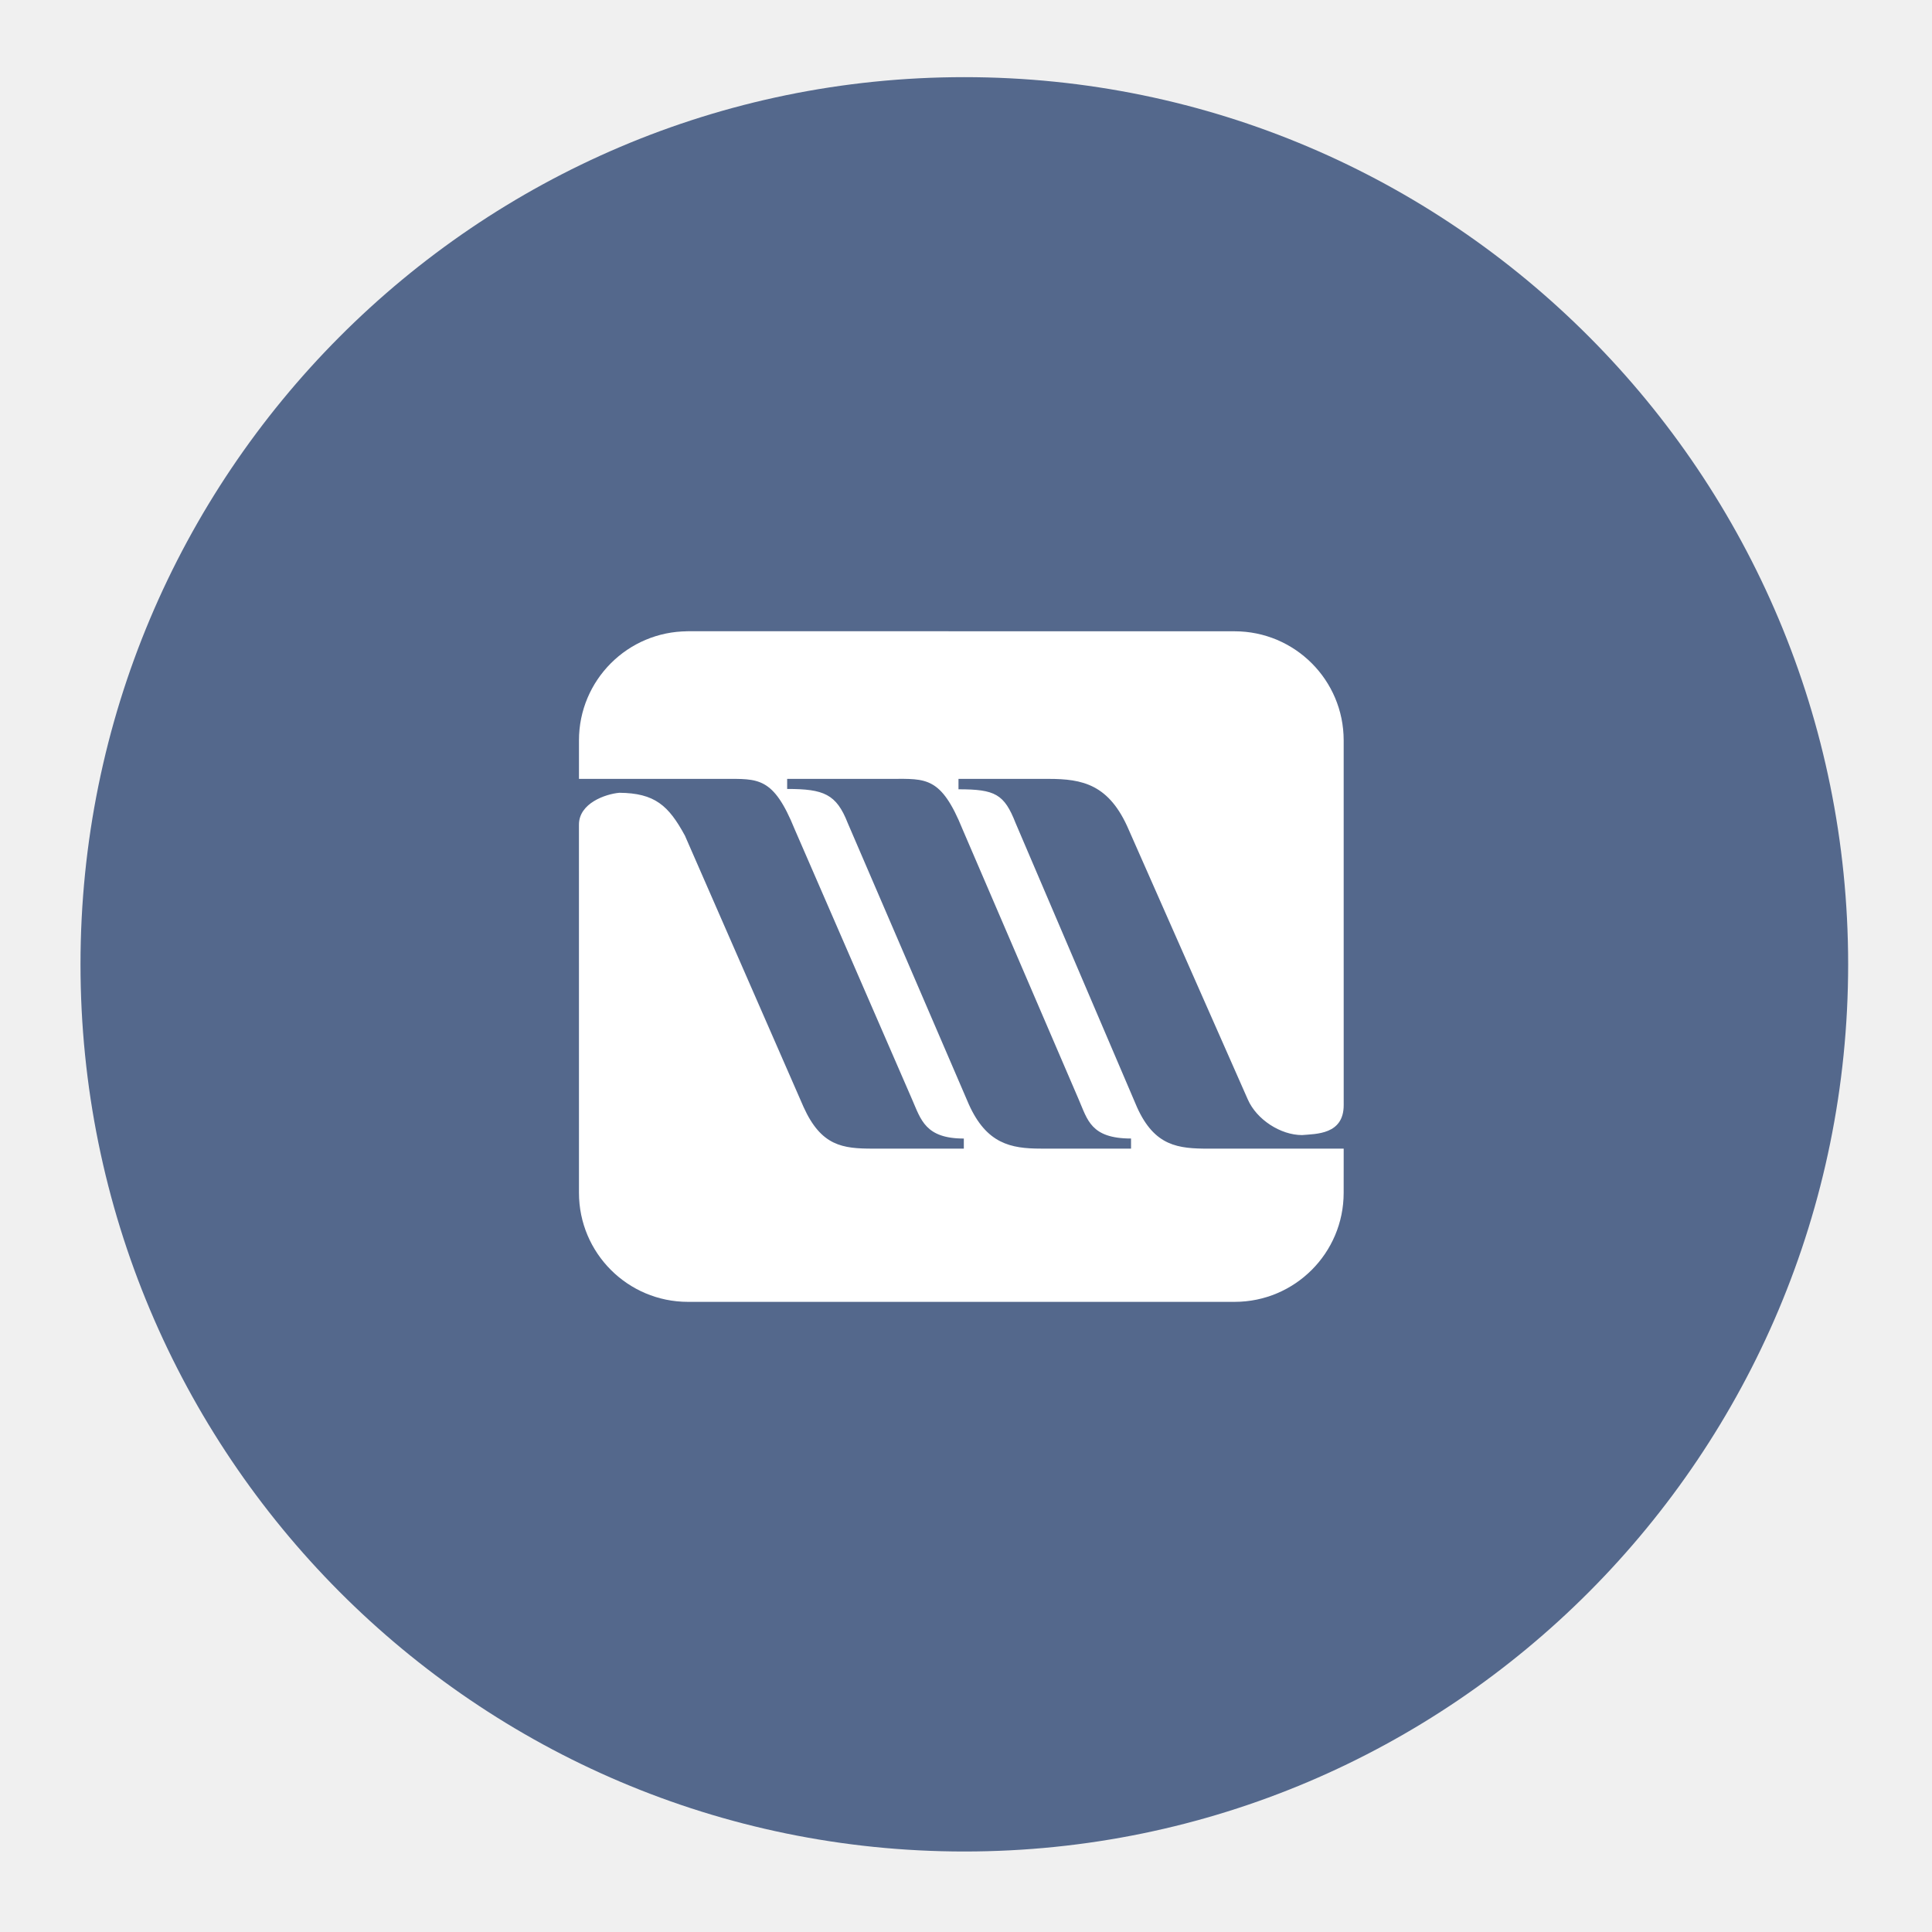
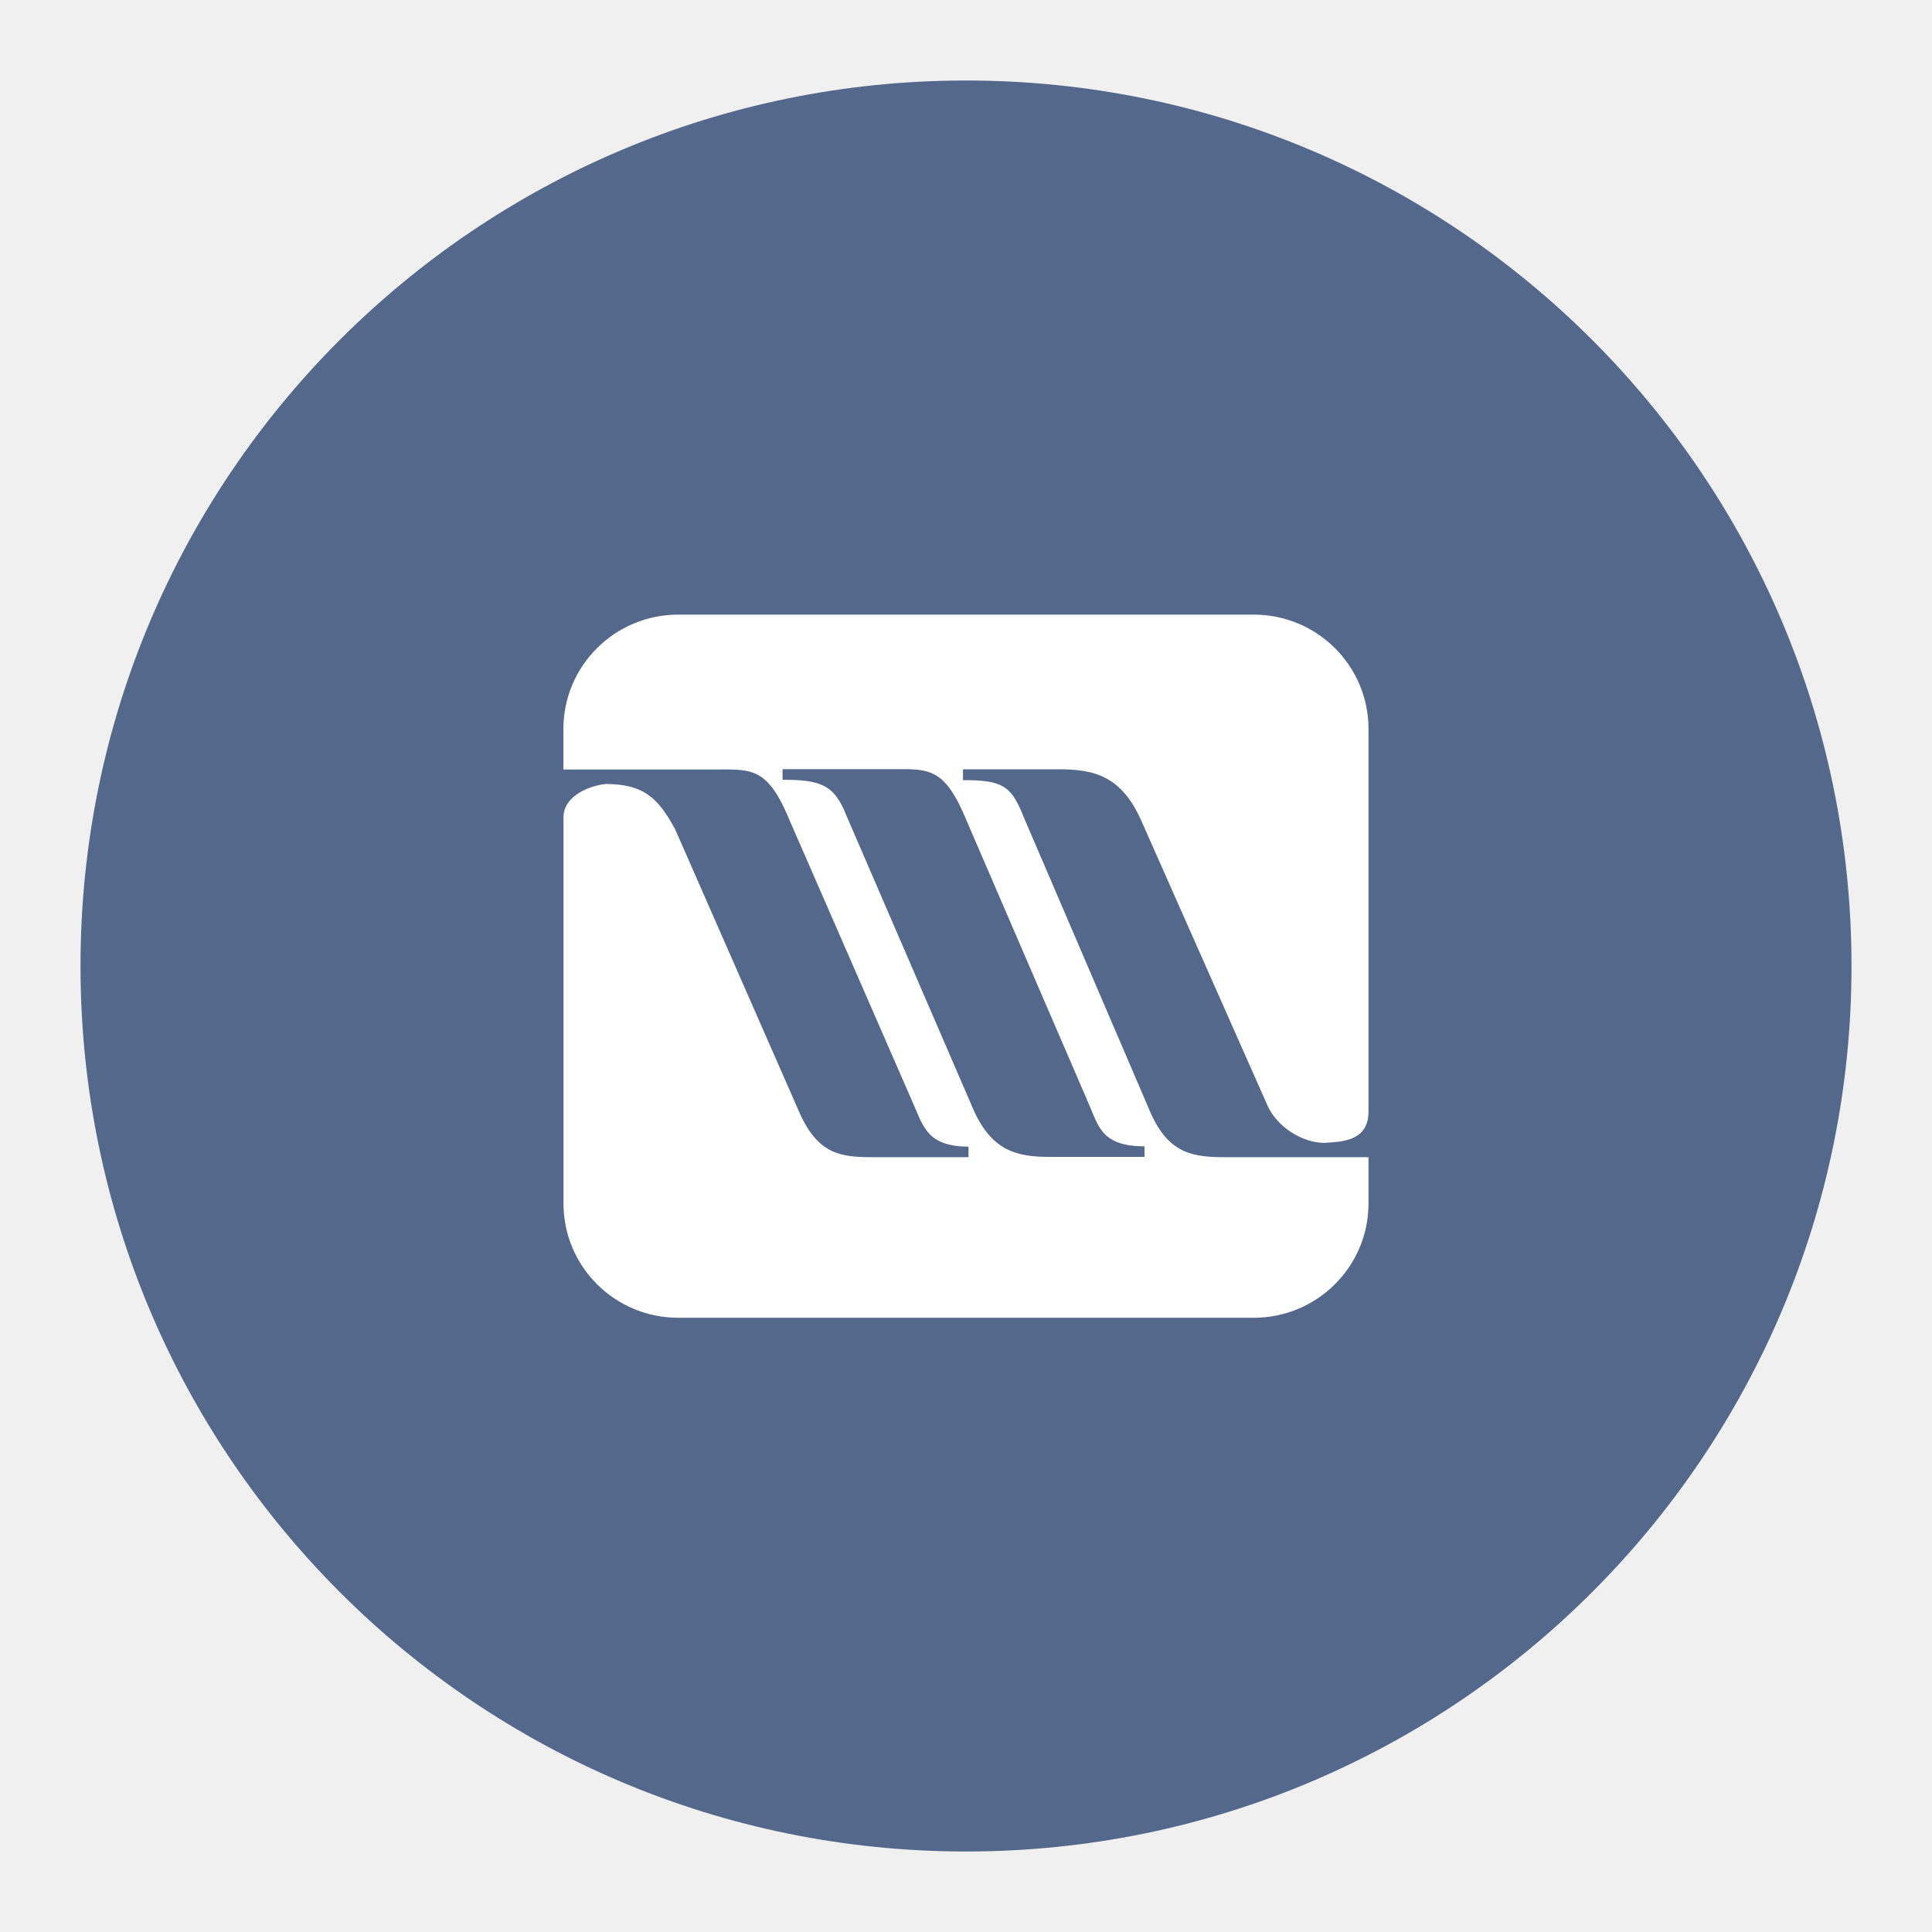
- <svg xmlns="http://www.w3.org/2000/svg" width="100%" height="100%" viewBox="0 0 192 192" version="1.1" xml:space="preserve" style="fill-rule:evenodd;clip-rule:evenodd;stroke-linejoin:round;stroke-miterlimit:2;">
-   <path id="Shape-2" d="M95.833,7.667C144.342,7.667 183.667,47.14 183.667,95.833C183.667,144.526 144.342,184 95.833,184C47.324,184 8,144.526 8,95.833C8,47.14 47.324,7.667 95.833,7.667Z" style="fill:rgb(84,104,140);" />
-   <g id="path3" transform="matrix(1.1883,0,0,1.1883,57.5349,62.7314)">
-     <path d="M46.675,39.814L36.517,16.041C35.566,13.614 34.802,13.218 31.742,13.218L31.742,12.348L39.262,12.348C42.112,12.348 44.354,12.796 45.989,16.622L55.936,39.155C56.676,40.844 58.68,42.137 60.475,42.137C61.635,42.032 63.957,42.111 63.957,39.631L63.955,9.124C63.954,4.088 59.872,0.006 54.836,0.005L23.852,0L8.865,0L9.12,0.005C4.084,0.006 0.002,4.088 0.002,9.124L0.002,12.349L12.136,12.349C14.986,12.349 16.252,12.138 18.046,16.57L27.861,39.155C28.6,40.844 28.969,42.427 32.188,42.427L32.188,43.271L24.59,43.271C22.057,43.271 20.263,43.06 18.785,39.789L8.865,17.098C7.493,14.565 6.332,13.536 3.377,13.51C2.216,13.615 0,14.381 0,16.175L0.002,46.967C0.002,52.003 4.084,56.085 9.12,56.085L54.835,56.085C59.87,56.085 63.954,52.003 63.954,46.967L63.956,43.273L52.663,43.273C50.13,43.27 48.152,43.086 46.675,39.814ZM46.172,43.269L38.626,43.269C36.093,43.269 34.087,42.847 32.61,39.575L22.478,16.04C21.528,13.613 20.473,13.19 17.413,13.19L17.413,12.346L26.173,12.346C29.023,12.346 30.289,12.135 32.084,16.568L41.793,39.153C42.531,40.841 42.795,42.425 46.172,42.425L46.172,43.269Z" style="fill:white;fill-rule:nonzero;" />
+ <svg xmlns="http://www.w3.org/2000/svg" id="Icons" viewBox="0 0 192 192">
+   <defs>
+     <style>
+       .cls-1 {
+         fill: #fff;
+       }
+ 
+       .cls-2 {
+         fill: #54688c;
+       }
+     </style>
+   </defs>
+   <g id="Done">
+     <g id="Layer_182" data-name="Layer 182">
+       <circle id="circle4" class="cls-2" cx="96" cy="96" r="88" />
+       <g id="path3">
+         <path class="cls-1" d="M114.38,110.67l-12.71-29.62c-1.19-3.02-2.15-3.52-5.97-3.52v-1.08h9.41c3.56,0,6.37.56,8.41,5.33l12.44,28.08c.93,2.1,3.43,3.72,5.68,3.72,1.45-.13,4.36-.03,4.36-3.12v-38.02c0-6.28-5.11-11.36-11.41-11.36h-38.76s-18.75,0-18.75,0h.32c-6.3,0-11.41,5.09-11.41,11.37v4.02h15.18c3.56,0,5.15-.26,7.39,5.26l12.28,28.14c.92,2.1,1.39,4.08,5.41,4.08v1.05h-9.5c-3.17,0-5.41-.26-7.26-4.34l-12.41-28.28c-1.72-3.16-3.17-4.44-6.86-4.47-1.45.13-4.22,1.09-4.22,3.32v38.37c0,6.28,5.11,11.36,11.41,11.36h57.18c6.3,0,11.41-5.09,11.41-11.36v-4.6s-14.12,0-14.12,0c-3.17,0-5.64-.23-7.49-4.31ZM113.75,114.97h-9.44c-3.17,0-5.68-.53-7.53-4.6l-12.67-29.33c-1.19-3.02-2.51-3.55-6.34-3.55v-1.05h10.96c3.56,0,5.15-.26,7.39,5.26l12.14,28.14c.92,2.1,1.25,4.08,5.48,4.08v1.05Z" />
+       </g>
+     </g>
  </g>
</svg>
